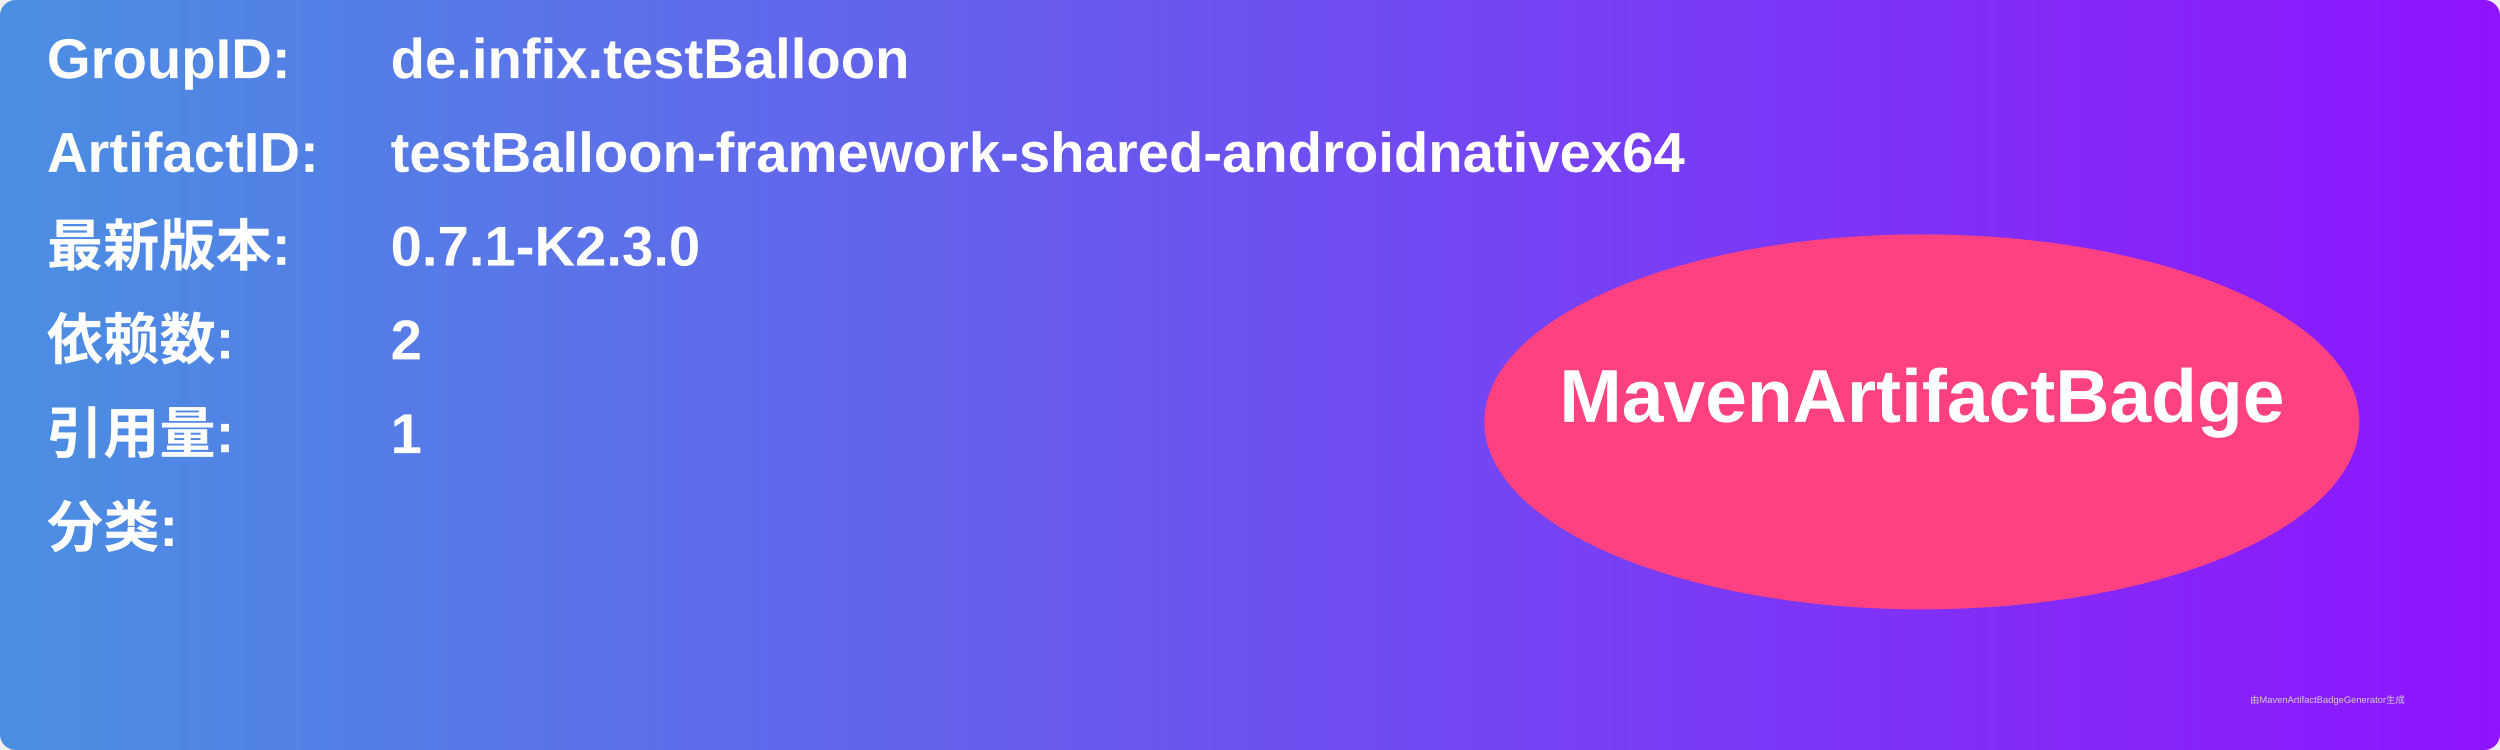
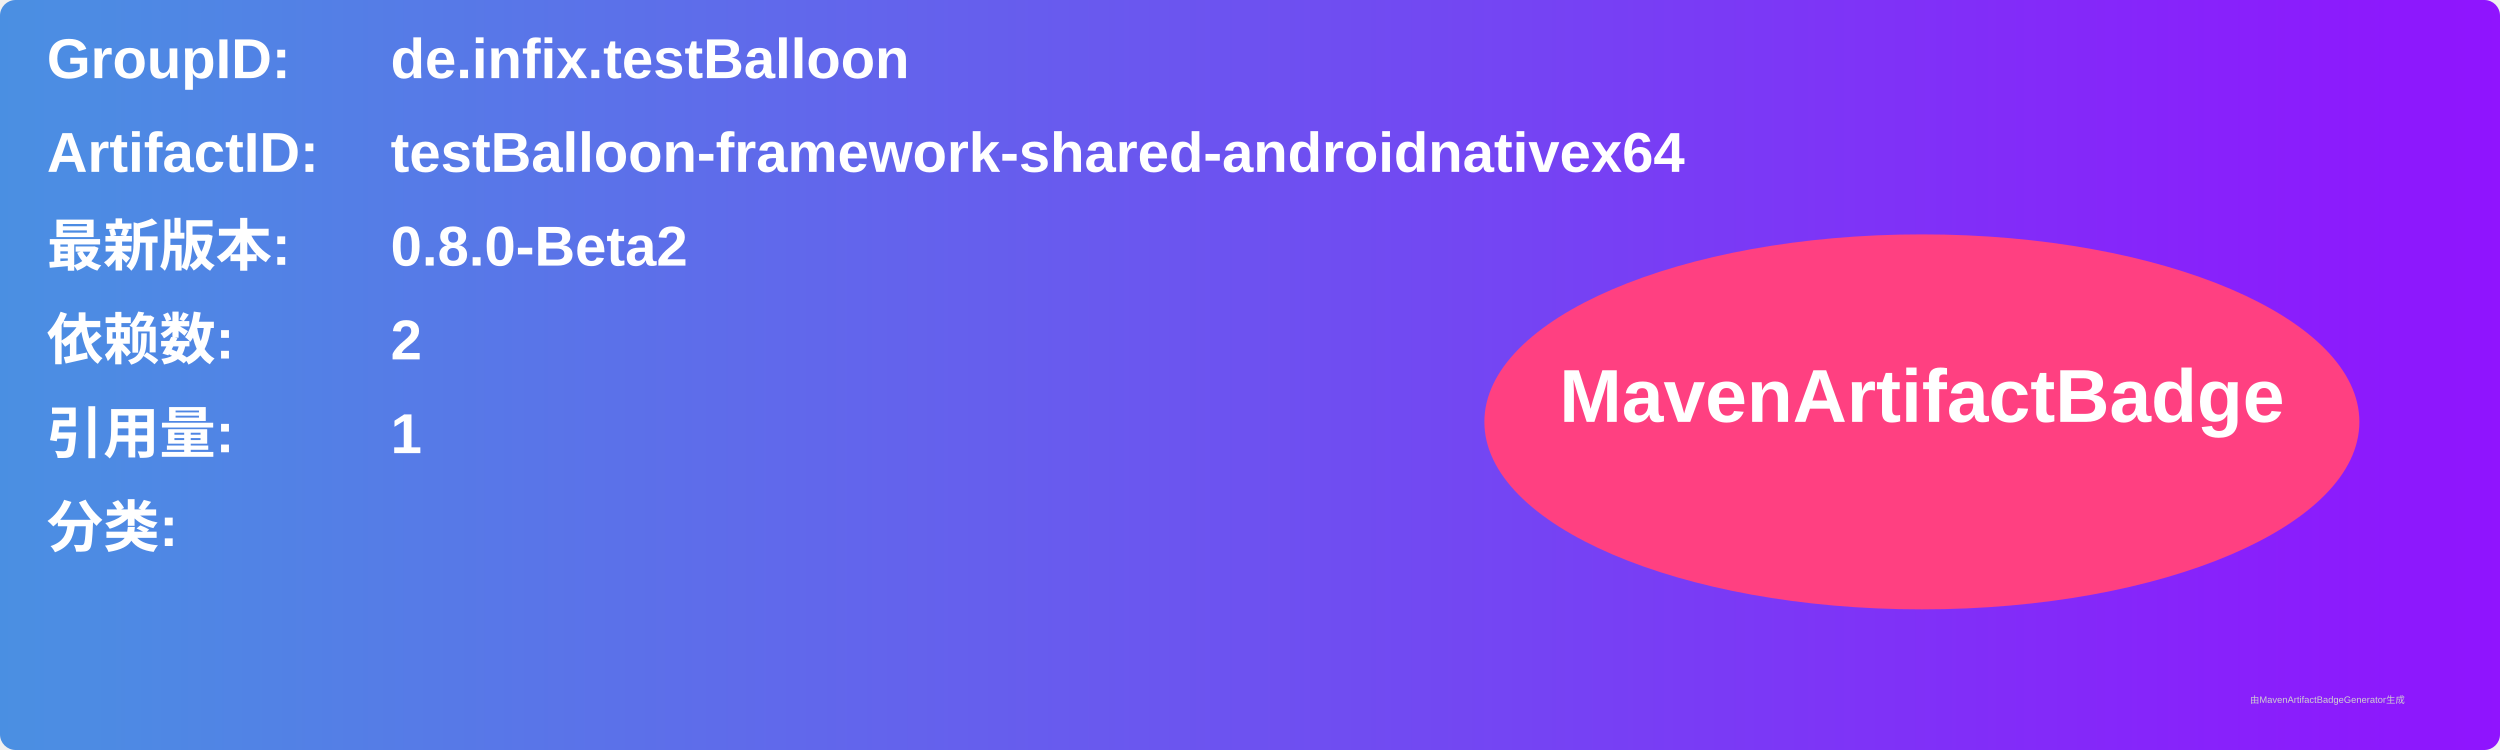
<svg xmlns="http://www.w3.org/2000/svg" width="800" height="240" viewBox="0 0 800 240">
  <linearGradient id="grad" x1="0%" y1="0%" x2="100%" y2="0%">
    <stop offset="0%" stop-color="#4a90e2" />
    <stop offset="100%" stop-color="#9013fe" />
  </linearGradient>
  <rect width="100%" height="100%" rx="5" ry="5" fill="url(#grad)" />
  <g transform="translate(15, 15)">
    <text x="0" y="10" font-family="Arial" font-size="18" fill="white" font-weight="bold" width="260">GroupID:</text>
    <text x="110" y="10" font-family="Arial" font-size="18" fill="white" font-weight="bold" width="460">de.infix.testBalloon</text>
    <text x="0" y="40" font-family="Arial" font-size="18" fill="white" font-weight="bold" width="260">ArtifactID:</text>
    <text x="110" y="40" font-family="Arial" font-size="18" fill="white" font-weight="bold" width="460">testBalloon-framework-shared-androidnativex64</text>
    <text x="0" y="70" font-family="Arial" font-size="18" fill="white" font-weight="bold">最新版本:</text>
    <text x="110" y="70" font-family="Arial" font-size="18" fill="white" font-weight="bold">
-       <tspan font-weight="bold">0.7.1-K2.3.0</tspan>
+       <tspan font-weight="bold">0.8.0-Beta2</tspan>
    </text>
    <text x="0" y="100" font-family="Arial" font-size="18" fill="white" font-weight="bold">依赖数: </text>
    <text x="110" y="100" font-family="Arial" font-size="18" fill="white">
      <tspan font-weight="bold">2</tspan>
    </text>
    <text x="0" y="130" font-family="Arial" font-size="18" fill="white" font-weight="bold">引用量: </text>
    <text x="110" y="130" font-family="Arial" font-size="18" fill="white">
      <tspan font-weight="bold">1</tspan>
    </text>
    <text x="0" y="160" font-family="Arial" font-size="18" fill="white" font-weight="bold">分类:</text>
    <text x="10" y="190" font-family="Arial" font-size="10" fill="white">
      <tspan font-weight="bold" />
    </text>
    <ellipse cx="600" cy="120" rx="140" ry="60" fill="#ff4081" />
    <text x="600" y="120" text-anchor="middle" font-family="Arial" font-size="24" fill="white" font-weight="bold">MavenArtifactBadge</text>
  </g>
  <text x="720" y="225" font-family="Arial" font-size="3" fill="#d0d0d0">由MavenArtifactBadgeGenerator生成</text>
</svg>
